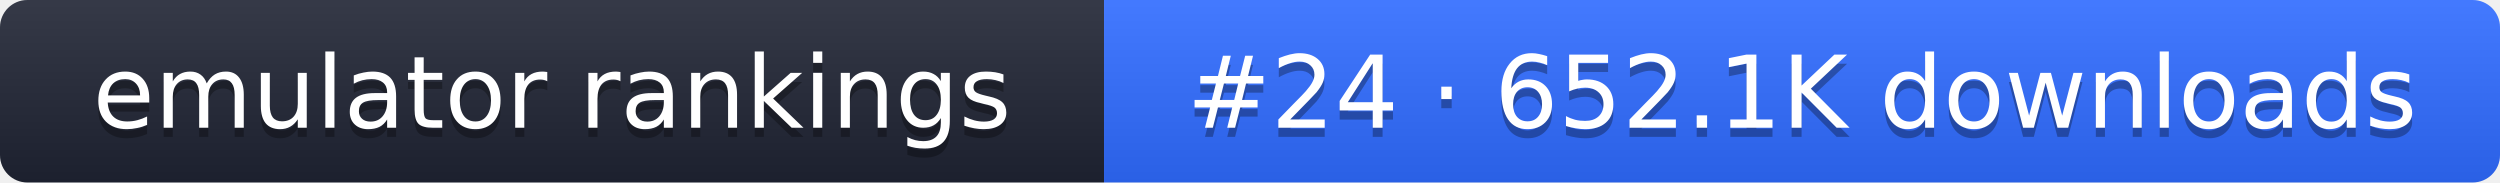
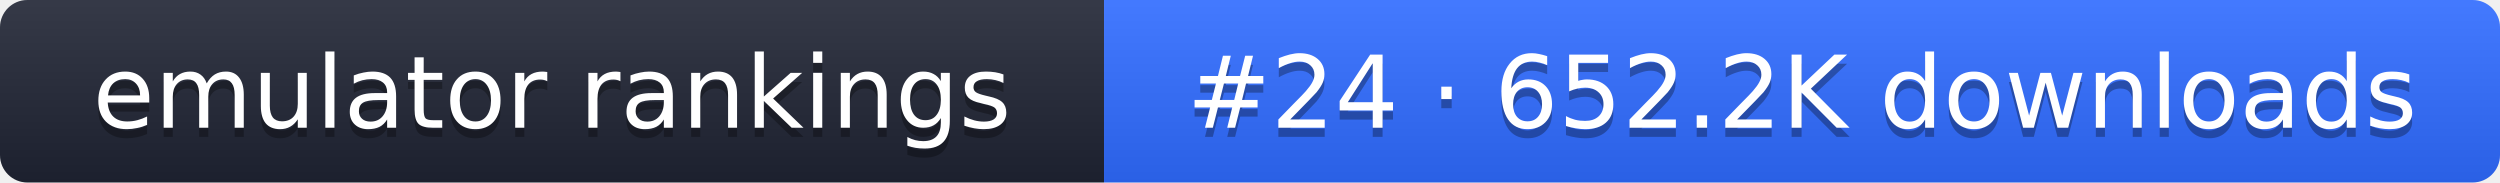
- <svg xmlns="http://www.w3.org/2000/svg" width="274" height="20" role="img" aria-label="emulator rankings: #24 · 652.1K downloads">
+ <svg xmlns="http://www.w3.org/2000/svg" width="274" height="20" role="img" aria-label="emulator rankings: #24 · 652.2K downloads">
  <linearGradient id="g" x2="0" y2="100%">
    <stop offset="0" stop-color="#fff" stop-opacity=".1" />
    <stop offset="1" stop-opacity=".1" />
  </linearGradient>
  <clipPath id="r">
    <rect width="274" height="20" rx="3" fill="#fff" />
  </clipPath>
  <g clip-path="url(#r)">
    <rect width="121" height="20" fill="#1f2433" />
    <rect x="121" width="153" height="20" fill="#2f6bff" />
    <rect width="274" height="20" fill="url(#g)" />
  </g>
  <g fill="#fff" text-anchor="middle" font-family="Verdana,DejaVu Sans,sans-serif" font-size="11">
    <text x="60.5" y="15" fill="#010101" fill-opacity=".3">emulator rankings</text>
    <text x="60.5" y="14">emulator rankings</text>
-     <text x="197.5" y="15" fill="#010101" fill-opacity=".3">#24 · 652.1K downloads</text>
-     <text x="197.5" y="14">#24 · 652.1K downloads</text>
+     <text x="197.5" y="15" fill="#010101" fill-opacity=".3">#24 · 652.2K downloads</text>
+     <text x="197.5" y="14">#24 · 652.2K downloads</text>
  </g>
</svg>
